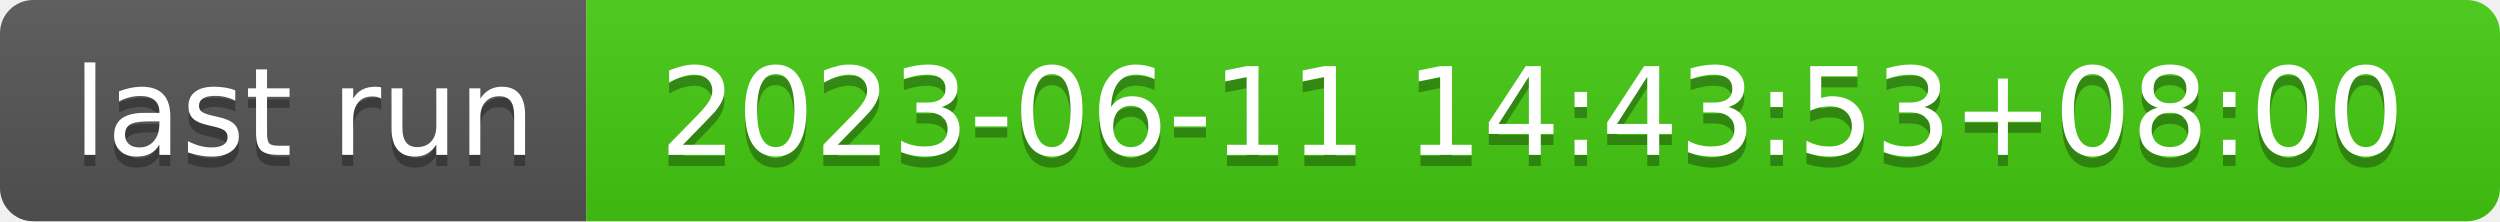
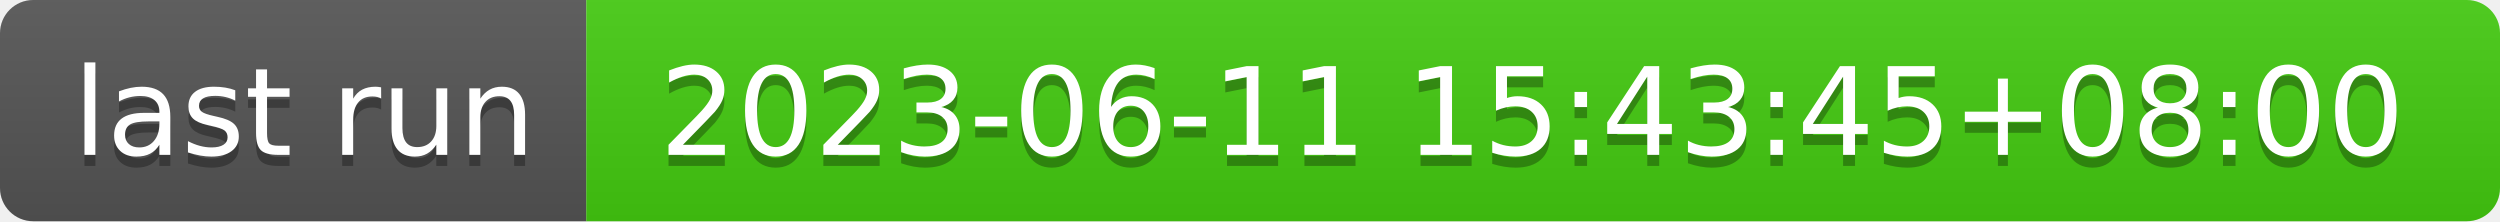
- <svg xmlns="http://www.w3.org/2000/svg" width="226" height="20" role="img" aria-label="last run: 2023-06-11 14:43:53+08:00">
+ <svg xmlns="http://www.w3.org/2000/svg" width="226" height="20" role="img" aria-label="last run: 2023-06-11 15:43:45+08:00">
  <linearGradient id="s" x2="0" y2="100%">
    <stop offset="0" stop-color="#bbb" stop-opacity=".1" />
    <stop offset="1" stop-opacity=".1" />
  </linearGradient>
  <clipPath id="r">
    <rect width="226" height="20" rx="3" fill="#fff" />
  </clipPath>
  <g clip-path="url(#r)">
    <rect width="53" height="20" fill="#555" />
    <rect x="53" width="173" height="20" fill="#4c1" />
    <rect width="226" height="20" fill="url(#s)" />
  </g>
  <g fill="#fff" text-anchor="middle" font-family="Verdana,Geneva,DejaVu Sans,sans-serif" text-rendering="geometricPrecision" font-size="110">
    <text aria-hidden="true" x="275" y="150" fill="#010101" fill-opacity=".3" transform="scale(.1)" textLength="430">last run</text>
    <text x="275" y="140" transform="scale(.1)" fill="#fff" textLength="430">last run</text>
-     <text aria-hidden="true" x="1385" y="150" fill="#010101" fill-opacity=".3" transform="scale(.1)" textLength="1630">2023-06-11 14:43:53+08:00</text>
-     <text x="1385" y="140" transform="scale(.1)" fill="#fff" textLength="1630">2023-06-11 14:43:53+08:00</text>
+     <text aria-hidden="true" x="1385" y="150" fill="#010101" fill-opacity=".3" transform="scale(.1)" textLength="1630">2023-06-11 15:43:45+08:00</text>
+     <text x="1385" y="140" transform="scale(.1)" fill="#fff" textLength="1630">2023-06-11 15:43:45+08:00</text>
  </g>
</svg>
